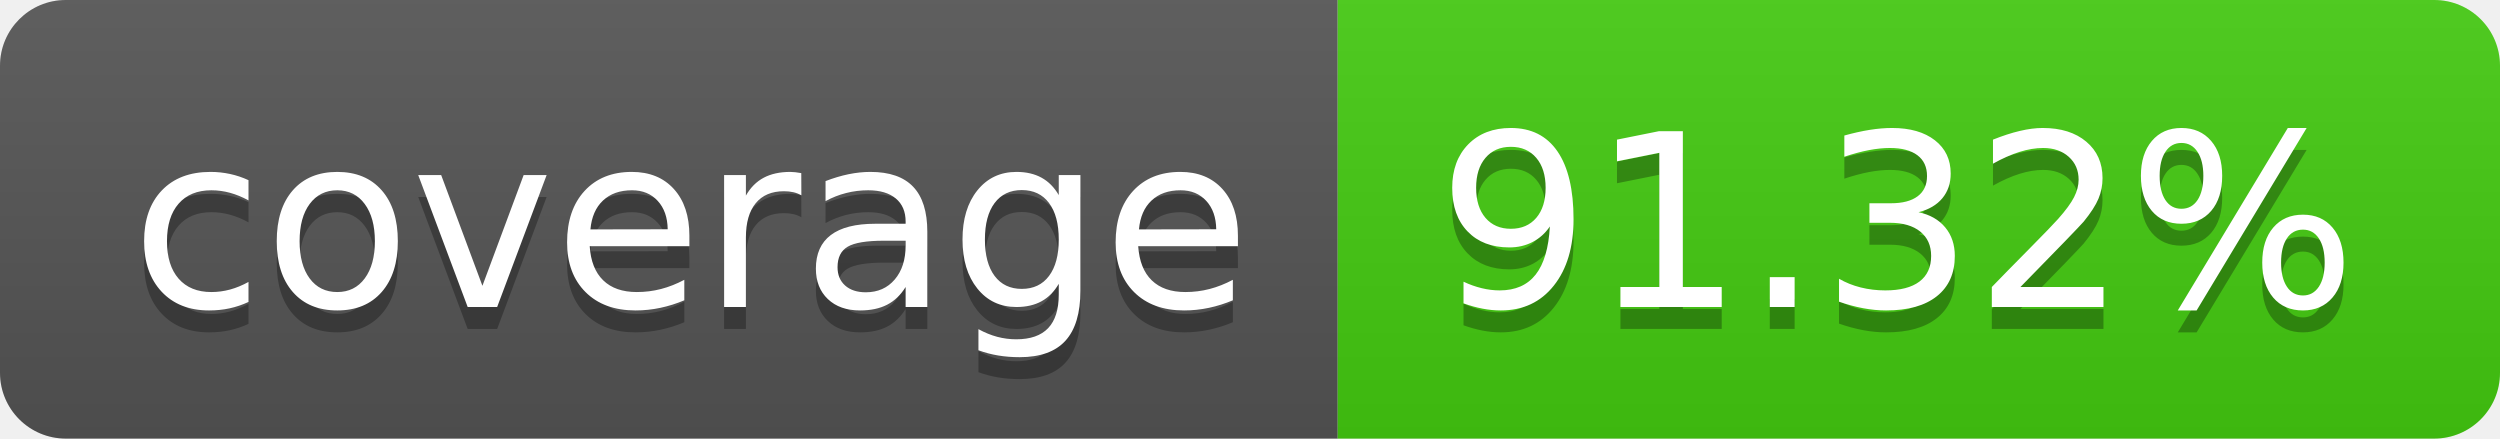
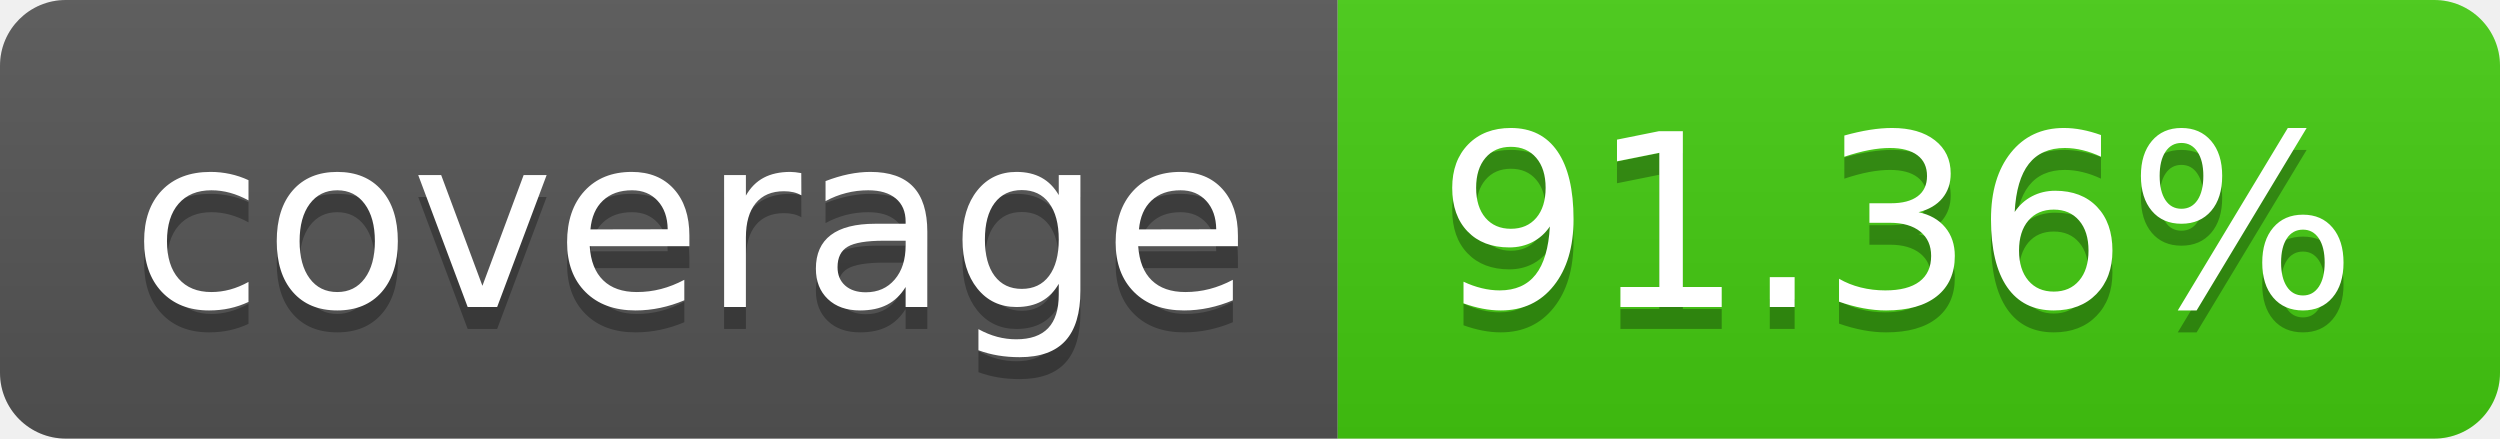
- <svg xmlns="http://www.w3.org/2000/svg" width="114" height="20" role="img" aria-label="coverage: 91.32%">
+ <svg xmlns="http://www.w3.org/2000/svg" width="114" height="20" role="img" aria-label="coverage: 91.36%">
  <linearGradient id="s" x2="0" y2="100%">
    <stop offset="0" stop-color="#bbb" stop-opacity=".1" />
    <stop offset="1" stop-opacity=".1" />
  </linearGradient>
  <clipPath id="r">
    <rect width="114" height="20" rx="3" fill="#fff" />
  </clipPath>
  <g clip-path="url(#r)">
    <rect width="61" height="20" fill="#555" />
    <rect x="61" width="53" height="20" fill="#4c1" />
    <rect width="114" height="20" fill="url(#s)" />
  </g>
  <g fill="#fff" text-anchor="middle" font-family="Verdana,Geneva,DejaVu Sans,sans-serif" text-rendering="geometricPrecision" font-size="110">
    <text aria-hidden="true" x="315" y="150" fill="#010101" fill-opacity=".3" transform="scale(.1)" textLength="510">coverage</text>
    <text x="315" y="140" transform="scale(.1)" fill="#fff" textLength="510">coverage</text>
-     <text aria-hidden="true" x="865" y="150" fill="#010101" fill-opacity=".3" transform="scale(.1)" textLength="430">91.32%</text>
-     <text x="865" y="140" transform="scale(.1)" fill="#fff" textLength="430">91.32%</text>
+     <text aria-hidden="true" x="865" y="150" fill="#010101" fill-opacity=".3" transform="scale(.1)" textLength="430">91.36%</text>
+     <text x="865" y="140" transform="scale(.1)" fill="#fff" textLength="430">91.36%</text>
  </g>
</svg>
